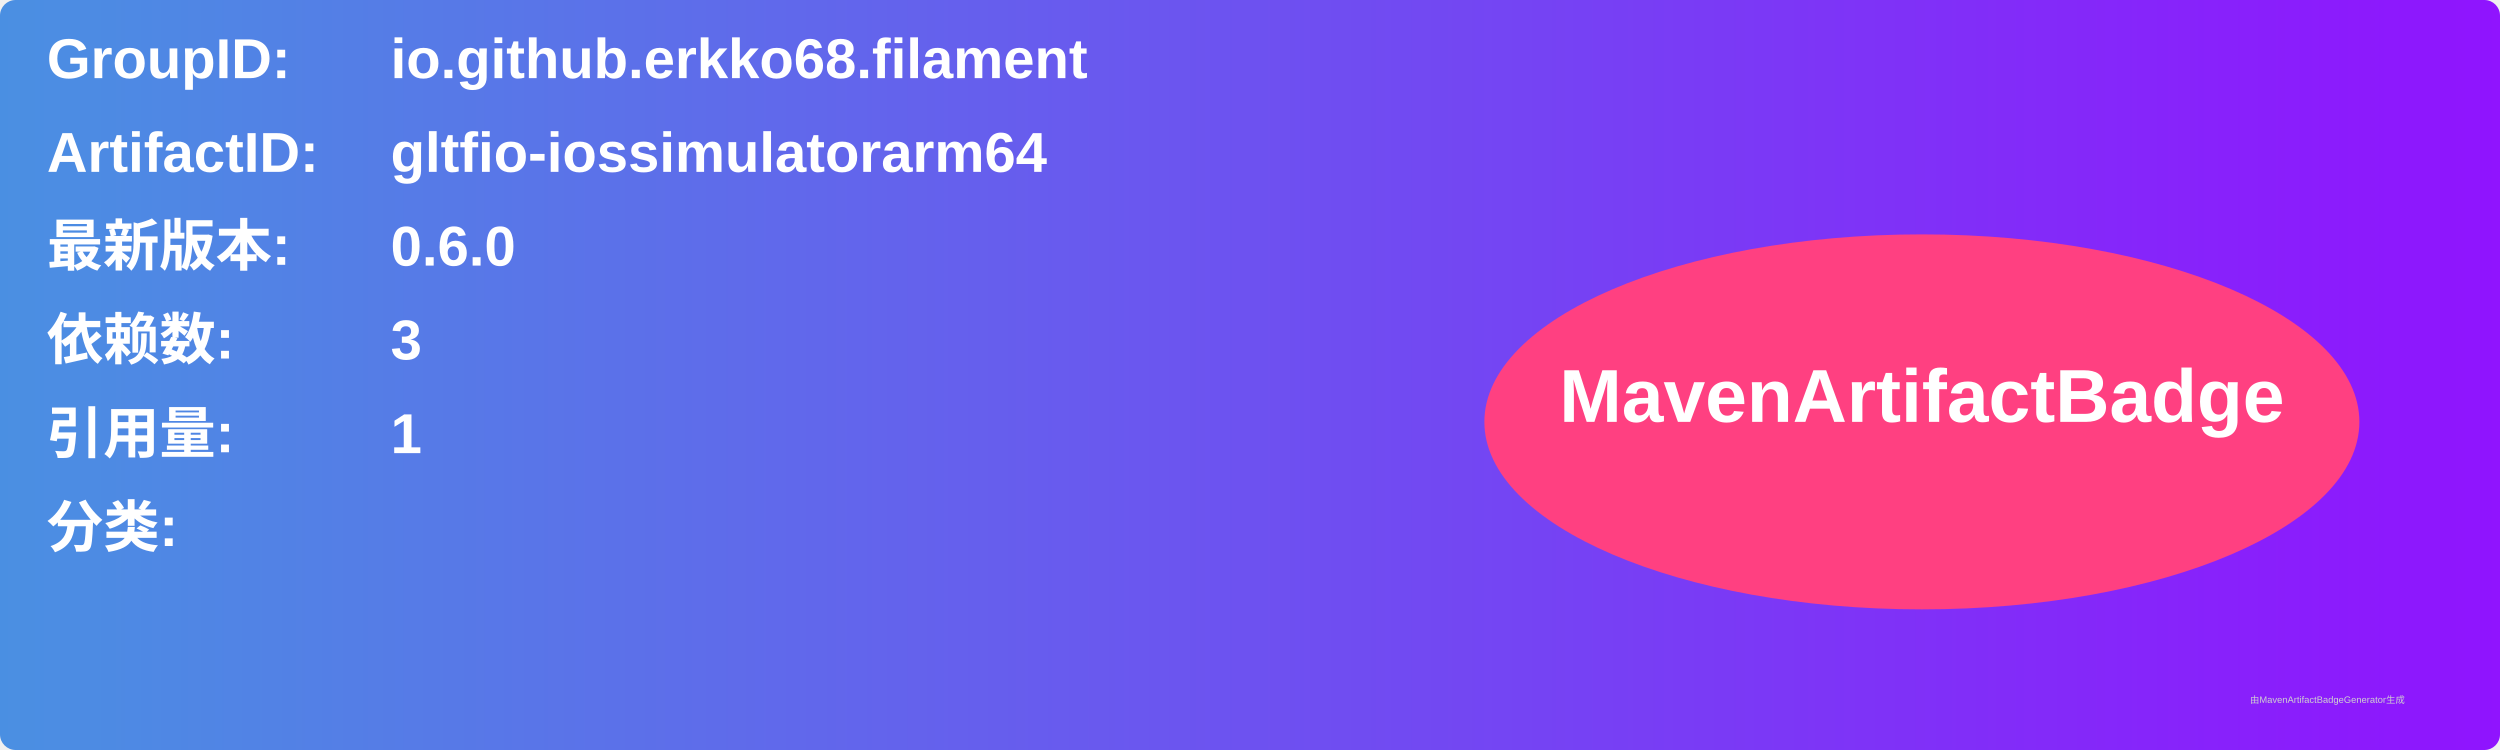
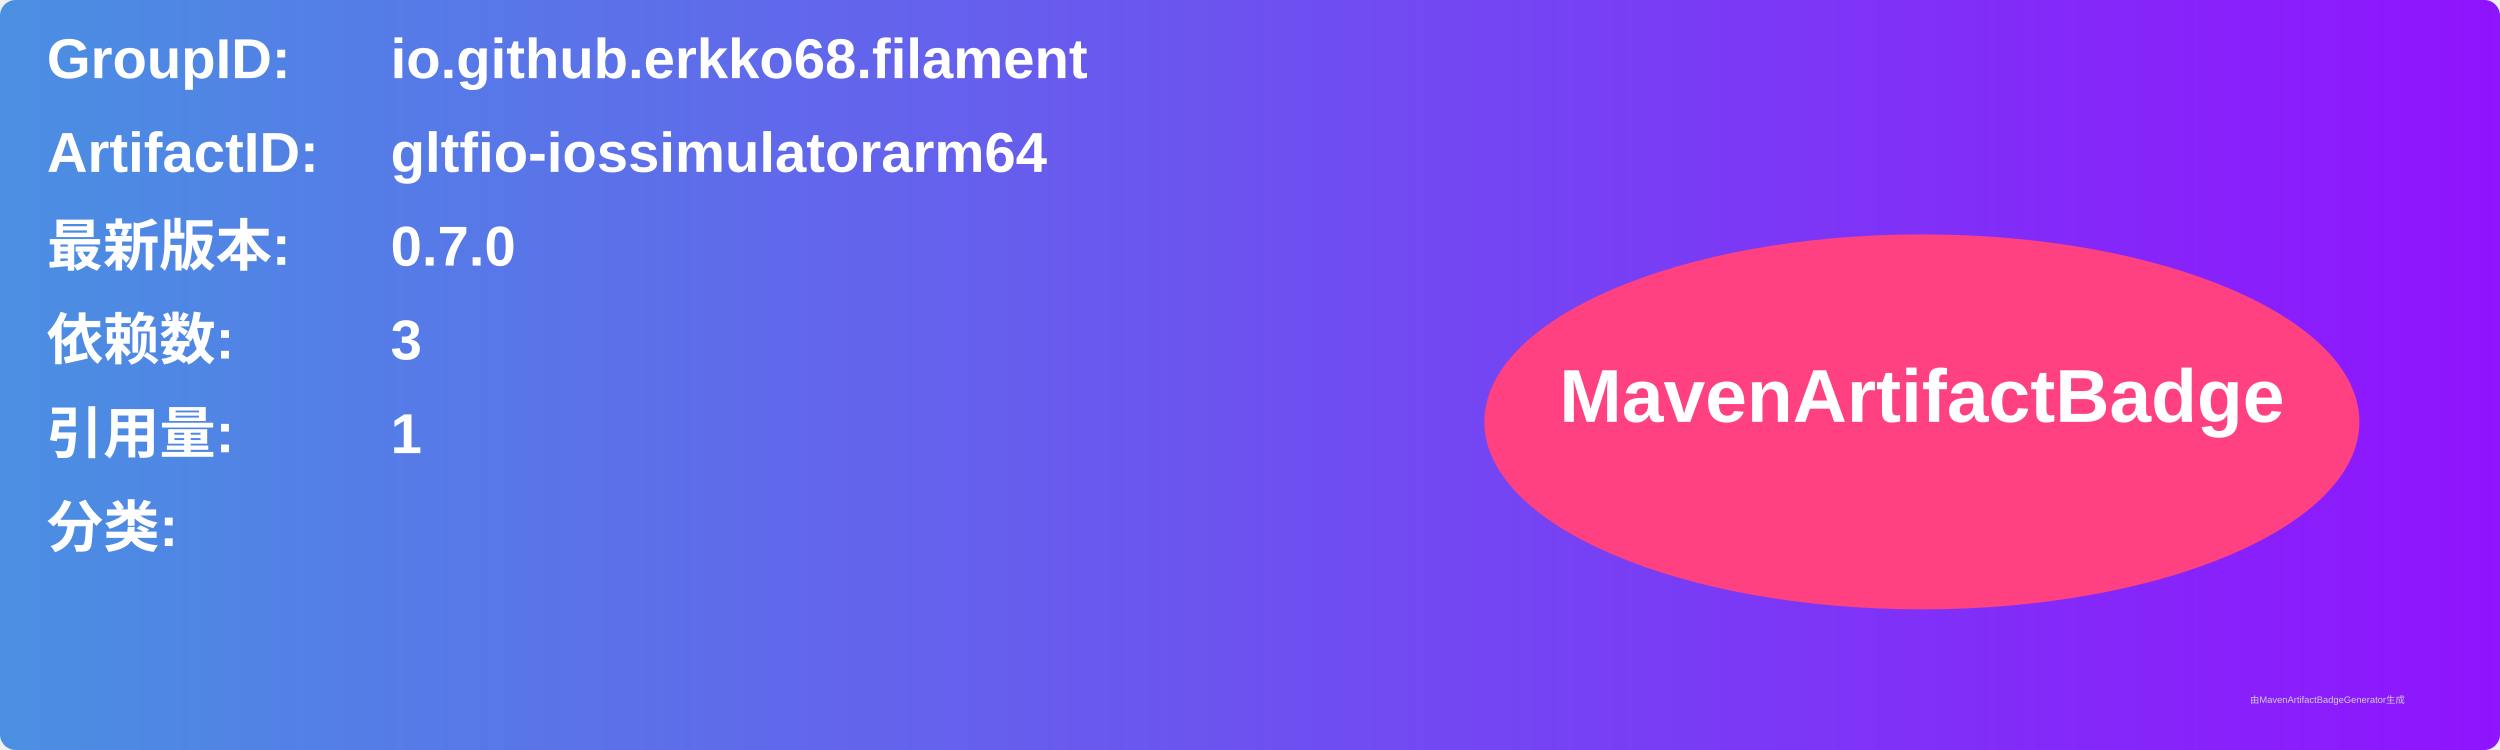
<svg xmlns="http://www.w3.org/2000/svg" width="800" height="240" viewBox="0 0 800 240">
  <linearGradient id="grad" x1="0%" y1="0%" x2="100%" y2="0%">
    <stop offset="0%" stop-color="#4a90e2" />
    <stop offset="100%" stop-color="#9013fe" />
  </linearGradient>
  <rect width="100%" height="100%" rx="5" ry="5" fill="url(#grad)" />
  <g transform="translate(15, 15)">
    <text x="0" y="10" font-family="Arial" font-size="18" fill="white" font-weight="bold" width="260">GroupID:</text>
    <text x="110" y="10" font-family="Arial" font-size="18" fill="white" font-weight="bold" width="460">io.github.erkko68.filament</text>
    <text x="0" y="40" font-family="Arial" font-size="18" fill="white" font-weight="bold" width="260">ArtifactID:</text>
    <text x="110" y="40" font-family="Arial" font-size="18" fill="white" font-weight="bold" width="460">gltfio-iossimulatorarm64</text>
    <text x="0" y="70" font-family="Arial" font-size="18" fill="white" font-weight="bold">最新版本:</text>
    <text x="110" y="70" font-family="Arial" font-size="18" fill="white" font-weight="bold">
-       <tspan font-weight="bold">0.6.0</tspan>
+       <tspan font-weight="bold">0.7.0</tspan>
    </text>
    <text x="0" y="100" font-family="Arial" font-size="18" fill="white" font-weight="bold">依赖数: </text>
    <text x="110" y="100" font-family="Arial" font-size="18" fill="white">
      <tspan font-weight="bold">3</tspan>
    </text>
    <text x="0" y="130" font-family="Arial" font-size="18" fill="white" font-weight="bold">引用量: </text>
    <text x="110" y="130" font-family="Arial" font-size="18" fill="white">
      <tspan font-weight="bold">1</tspan>
    </text>
    <text x="0" y="160" font-family="Arial" font-size="18" fill="white" font-weight="bold">分类:</text>
    <text x="10" y="190" font-family="Arial" font-size="10" fill="white">
      <tspan font-weight="bold" />
    </text>
    <ellipse cx="600" cy="120" rx="140" ry="60" fill="#ff4081" />
    <text x="600" y="120" text-anchor="middle" font-family="Arial" font-size="24" fill="white" font-weight="bold">MavenArtifactBadge</text>
  </g>
  <text x="720" y="225" font-family="Arial" font-size="3" fill="#d0d0d0">由MavenArtifactBadgeGenerator生成</text>
</svg>
